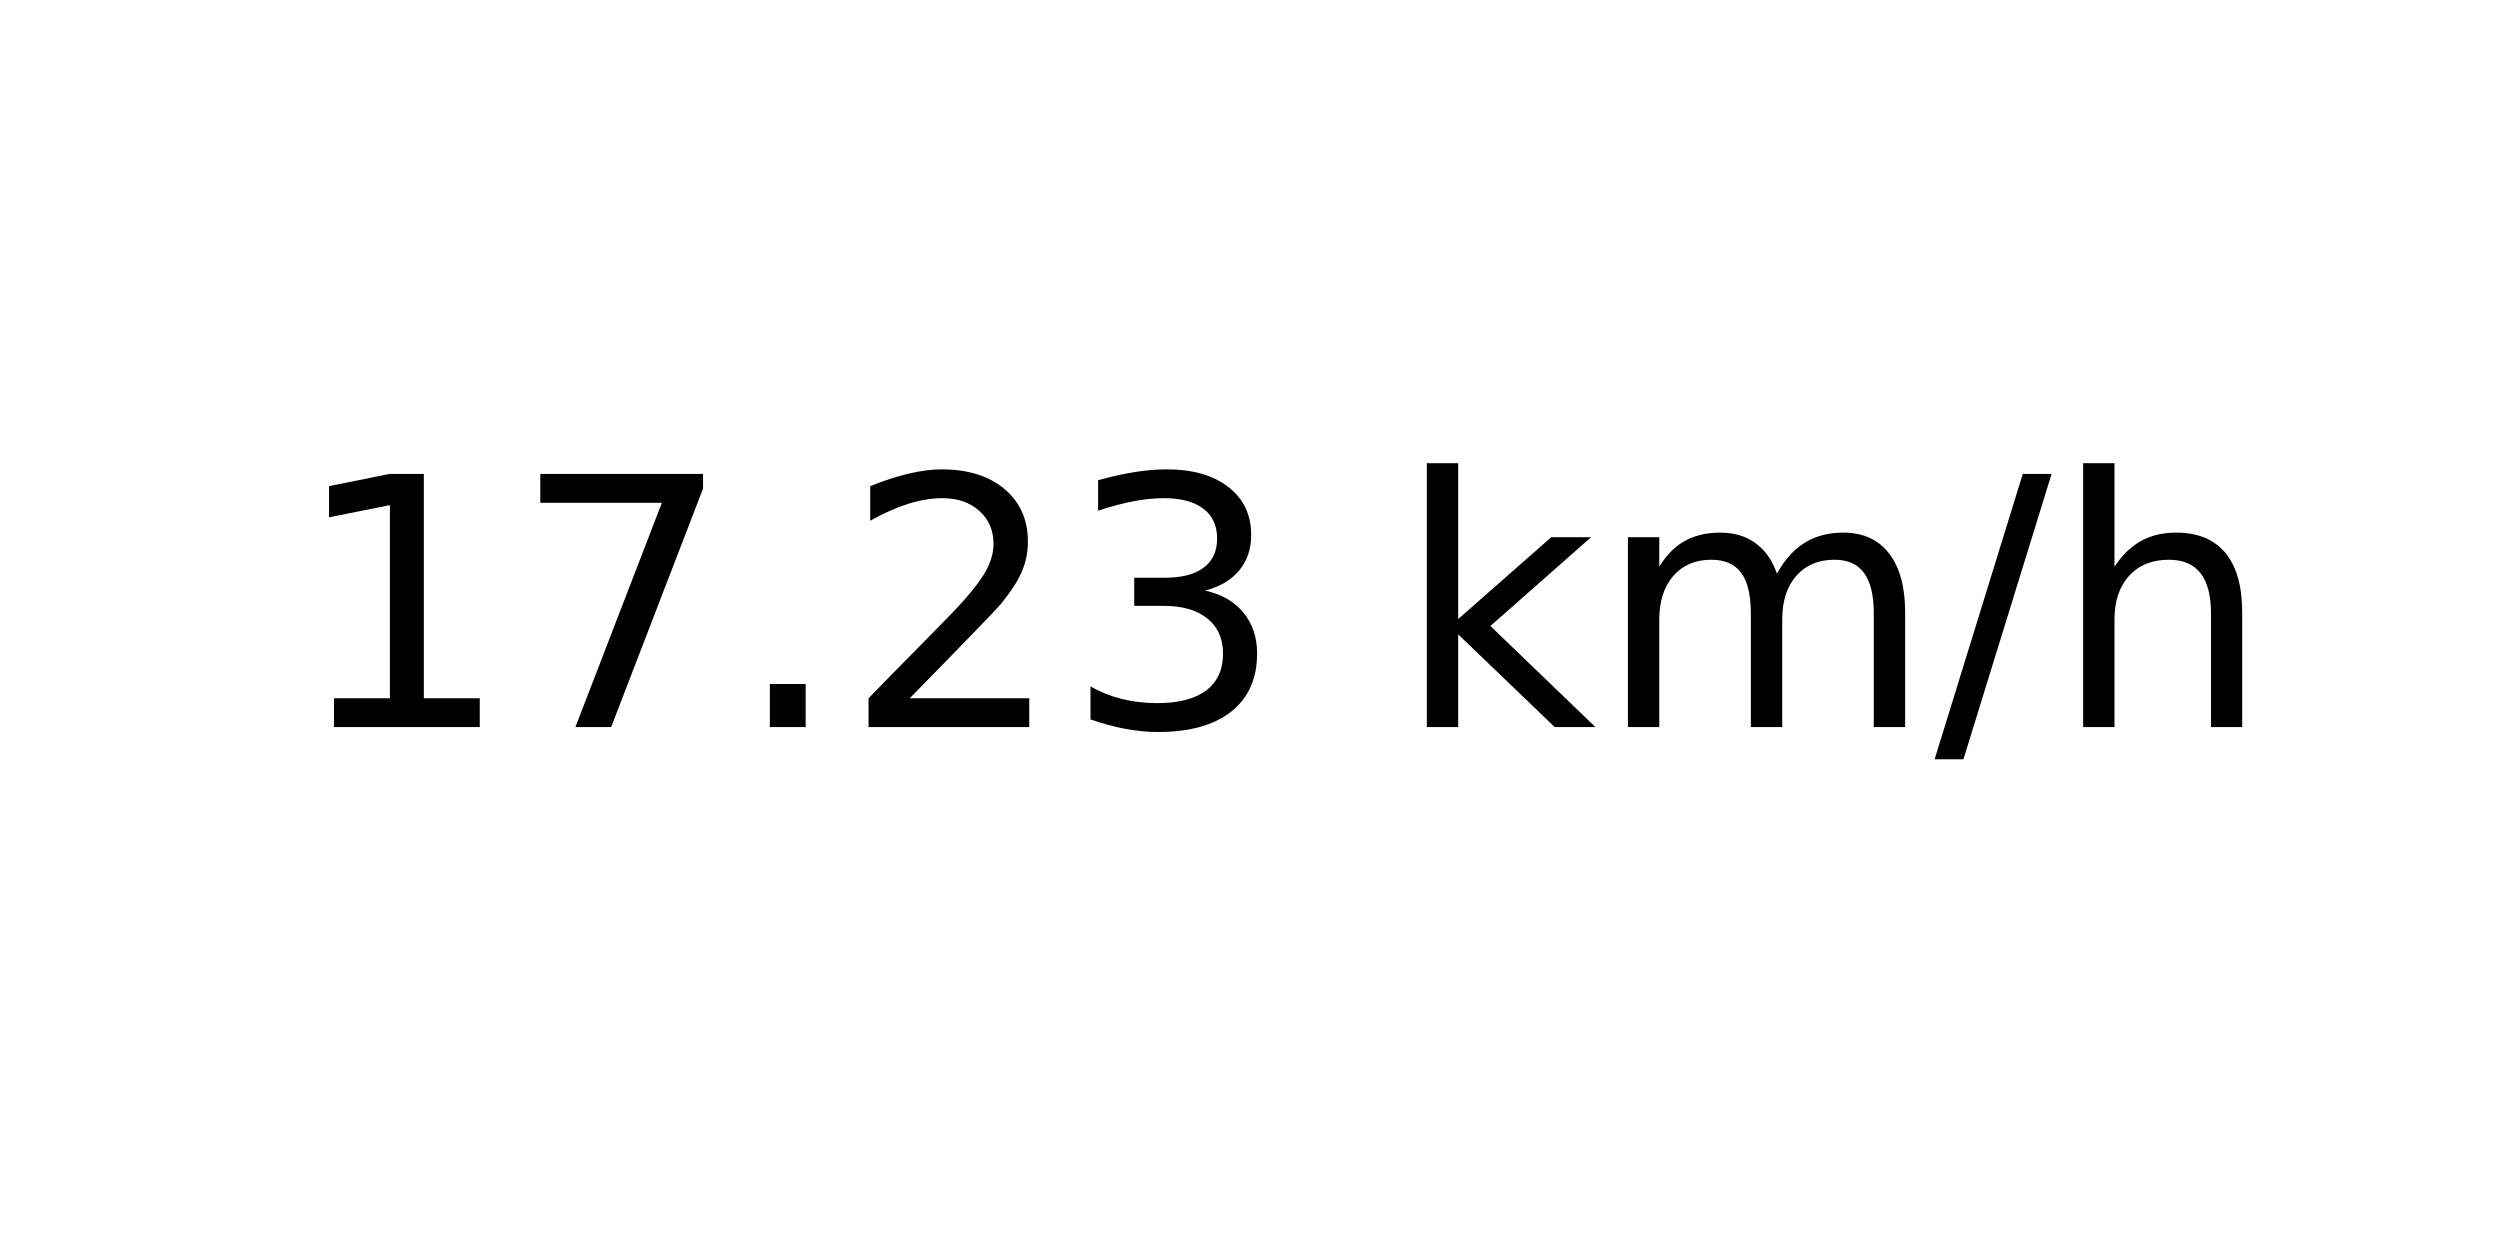
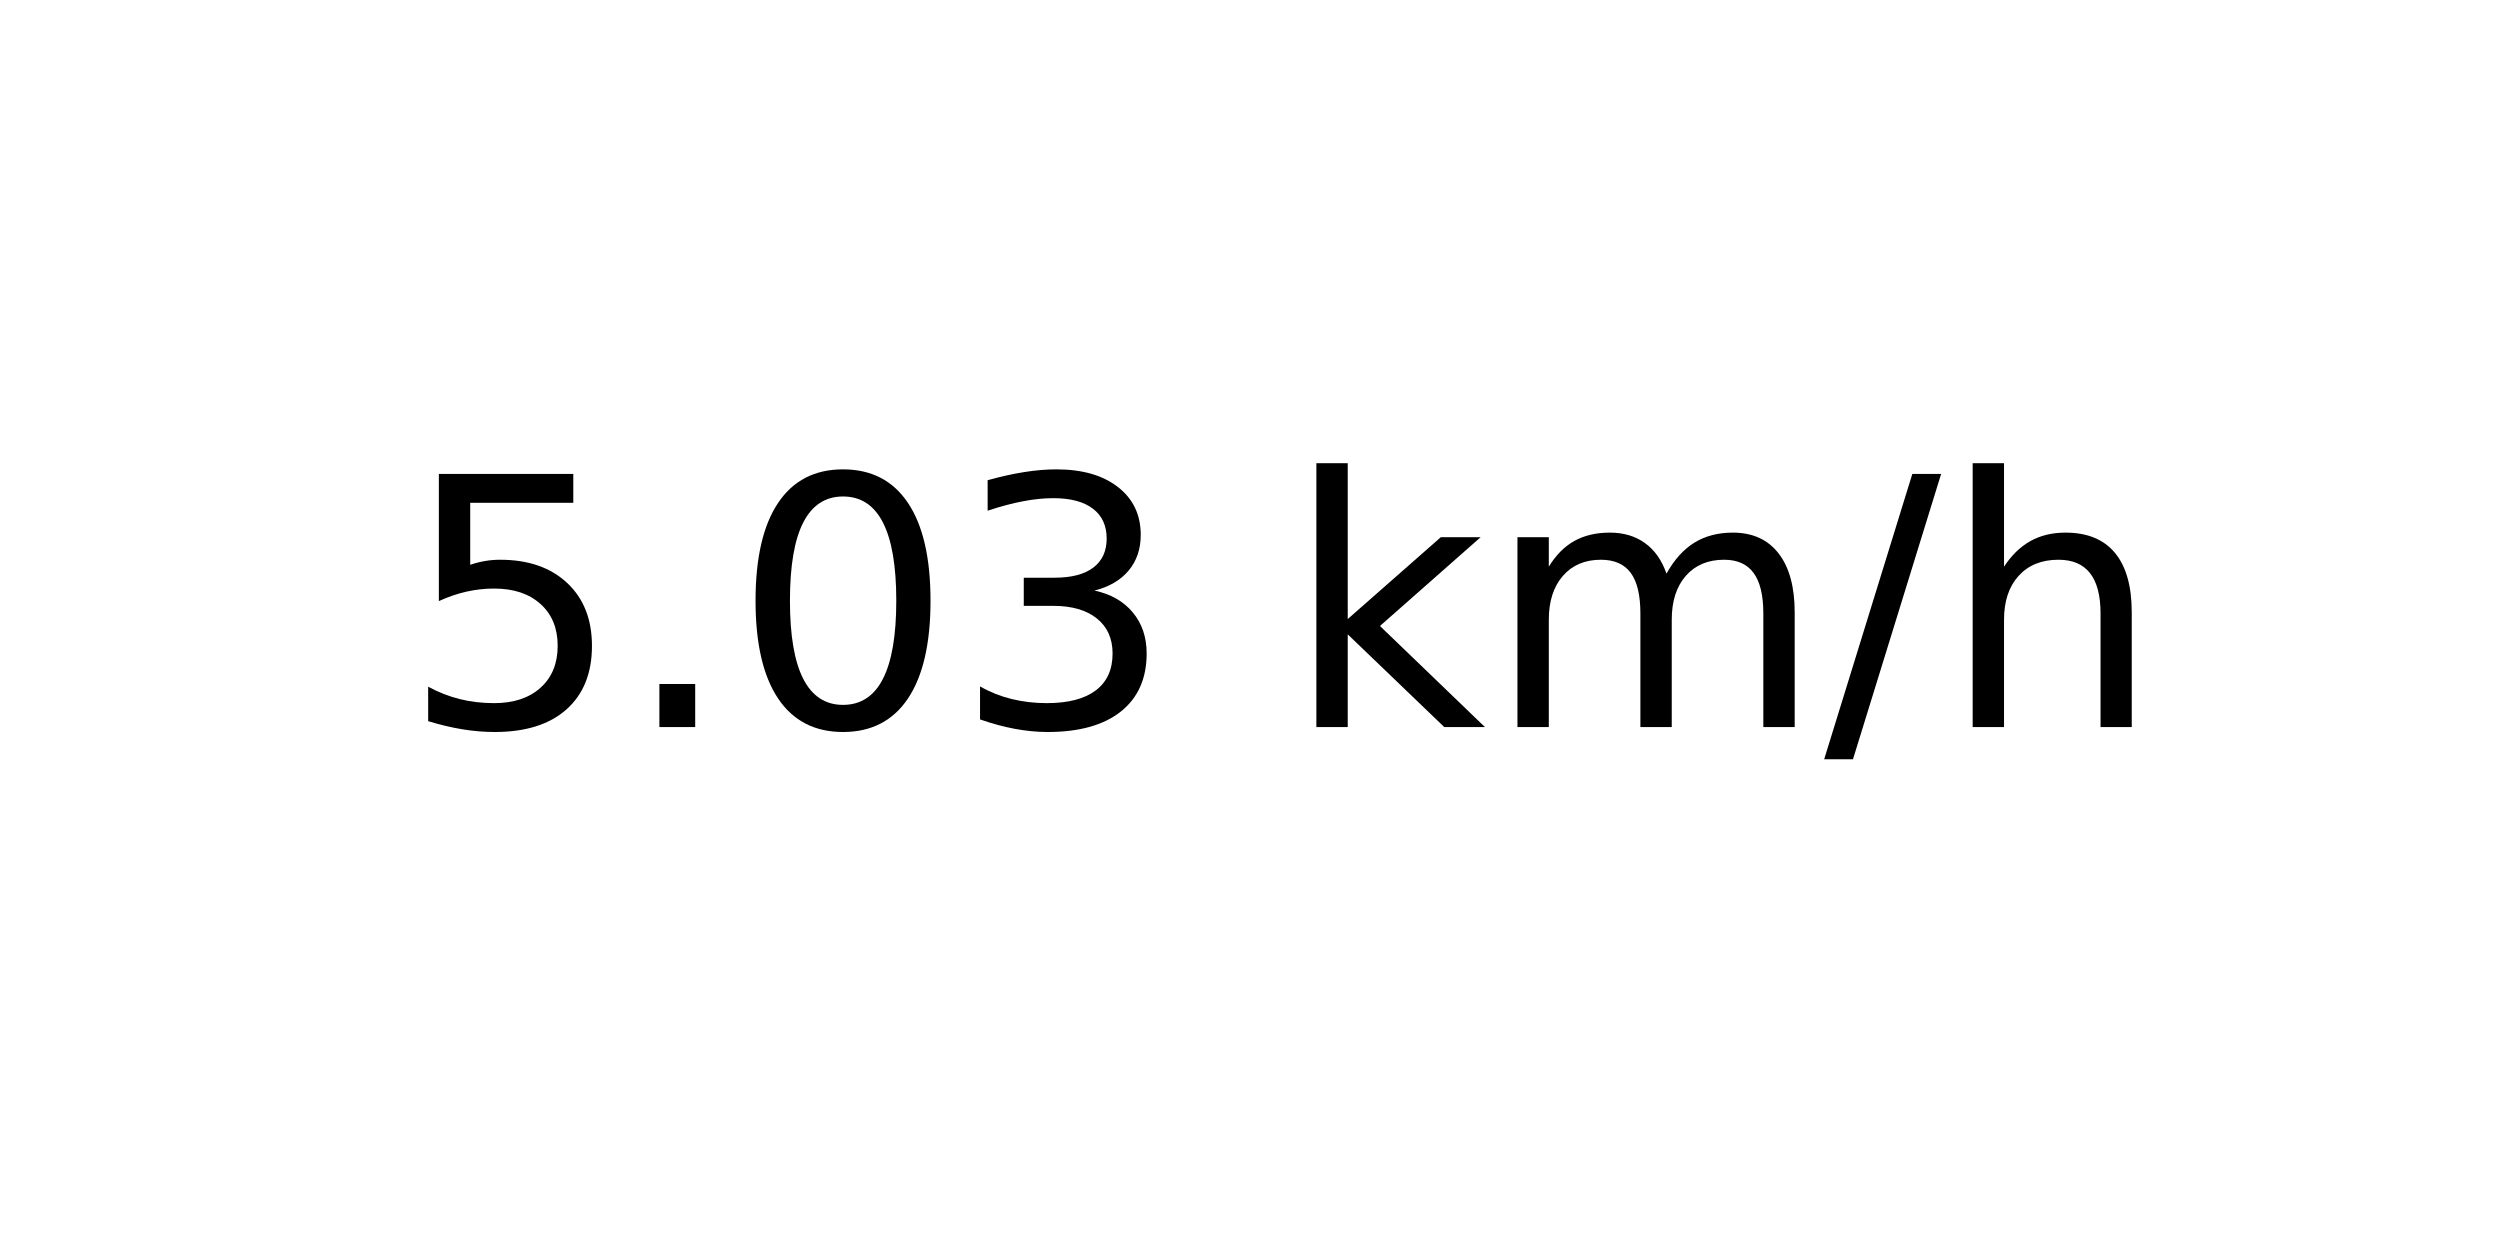
<svg xmlns="http://www.w3.org/2000/svg" xmlns:xlink="http://www.w3.org/1999/xlink" width="72pt" height="36pt" viewBox="0 0 72 36" version="1.1">
  <defs>
    <style type="text/css">*{stroke-linejoin: round; stroke-linecap: butt}</style>
  </defs>
  <g id="figure_1">
    <g id="axes_1">
      <g id="text_1">
-         <g transform="translate(8.378125 20.93937) scale(0.1 -0.1)">
+         <g transform="translate(11.55937 20.93937) scale(0.1 -0.1)">
          <defs>
-             <path id="DejaVuSans-31" d="M 794 531  L 1825 531  L 1825 4091  L 703 3866  L 703 4441  L 1819 4666  L 2450 4666  L 2450 531  L 3481 531  L 3481 0  L 794 0  L 794 531  z " transform="scale(0.015625)" />
-             <path id="DejaVuSans-37" d="M 525 4666  L 3525 4666  L 3525 4397  L 1831 0  L 1172 0  L 2766 4134  L 525 4134  L 525 4666  z " transform="scale(0.015625)" />
+             <path id="DejaVuSans-35" d="M 691 4666  L 3169 4666  L 3169 4134  L 1269 4134  L 1269 2991  Q 1406 3038 1543 3061  Q 1681 3084 1819 3084  Q 2600 3084 3056 2656  Q 3513 2228 3513 1497  Q 3513 744 3044 326  Q 2575 -91 1722 -91  Q 1428 -91 1123 -41  Q 819 9 494 109  L 494 744  Q 775 591 1075 516  Q 1375 441 1709 441  Q 2250 441 2565 725  Q 2881 1009 2881 1497  Q 2881 1984 2565 2268  Q 2250 2553 1709 2553  Q 1456 2553 1204 2497  Q 953 2441 691 2322  L 691 4666  z " transform="scale(0.015625)" />
            <path id="DejaVuSans-2e" d="M 684 794  L 1344 794  L 1344 0  L 684 0  L 684 794  z " transform="scale(0.015625)" />
-             <path id="DejaVuSans-32" d="M 1228 531  L 3431 531  L 3431 0  L 469 0  L 469 531  Q 828 903 1448 1529  Q 2069 2156 2228 2338  Q 2531 2678 2651 2914  Q 2772 3150 2772 3378  Q 2772 3750 2511 3984  Q 2250 4219 1831 4219  Q 1534 4219 1204 4116  Q 875 4013 500 3803  L 500 4441  Q 881 4594 1212 4672  Q 1544 4750 1819 4750  Q 2544 4750 2975 4387  Q 3406 4025 3406 3419  Q 3406 3131 3298 2873  Q 3191 2616 2906 2266  Q 2828 2175 2409 1742  Q 1991 1309 1228 531  z " transform="scale(0.015625)" />
+             <path id="DejaVuSans-30" d="M 2034 4250  Q 1547 4250 1301 3770  Q 1056 3291 1056 2328  Q 1056 1369 1301 889  Q 1547 409 2034 409  Q 2525 409 2770 889  Q 3016 1369 3016 2328  Q 3016 3291 2770 3770  Q 2525 4250 2034 4250  z M 2034 4750  Q 2819 4750 3233 4129  Q 3647 3509 3647 2328  Q 3647 1150 3233 529  Q 2819 -91 2034 -91  Q 1250 -91 836 529  Q 422 1150 422 2328  Q 422 3509 836 4129  Q 1250 4750 2034 4750  z " transform="scale(0.015625)" />
            <path id="DejaVuSans-33" d="M 2597 2516  Q 3050 2419 3304 2112  Q 3559 1806 3559 1356  Q 3559 666 3084 287  Q 2609 -91 1734 -91  Q 1441 -91 1130 -33  Q 819 25 488 141  L 488 750  Q 750 597 1062 519  Q 1375 441 1716 441  Q 2309 441 2620 675  Q 2931 909 2931 1356  Q 2931 1769 2642 2001  Q 2353 2234 1838 2234  L 1294 2234  L 1294 2753  L 1863 2753  Q 2328 2753 2575 2939  Q 2822 3125 2822 3475  Q 2822 3834 2567 4026  Q 2313 4219 1838 4219  Q 1578 4219 1281 4162  Q 984 4106 628 3988  L 628 4550  Q 988 4650 1302 4700  Q 1616 4750 1894 4750  Q 2613 4750 3031 4423  Q 3450 4097 3450 3541  Q 3450 3153 3228 2886  Q 3006 2619 2597 2516  z " transform="scale(0.015625)" />
            <path id="DejaVuSans-20" transform="scale(0.015625)" />
            <path id="DejaVuSans-6b" d="M 581 4863  L 1159 4863  L 1159 1991  L 2875 3500  L 3609 3500  L 1753 1863  L 3688 0  L 2938 0  L 1159 1709  L 1159 0  L 581 0  L 581 4863  z " transform="scale(0.015625)" />
            <path id="DejaVuSans-6d" d="M 3328 2828  Q 3544 3216 3844 3400  Q 4144 3584 4550 3584  Q 5097 3584 5394 3201  Q 5691 2819 5691 2113  L 5691 0  L 5113 0  L 5113 2094  Q 5113 2597 4934 2840  Q 4756 3084 4391 3084  Q 3944 3084 3684 2787  Q 3425 2491 3425 1978  L 3425 0  L 2847 0  L 2847 2094  Q 2847 2600 2669 2842  Q 2491 3084 2119 3084  Q 1678 3084 1418 2786  Q 1159 2488 1159 1978  L 1159 0  L 581 0  L 581 3500  L 1159 3500  L 1159 2956  Q 1356 3278 1631 3431  Q 1906 3584 2284 3584  Q 2666 3584 2933 3390  Q 3200 3197 3328 2828  z " transform="scale(0.015625)" />
            <path id="DejaVuSans-2f" d="M 1625 4666  L 2156 4666  L 531 -594  L 0 -594  L 1625 4666  z " transform="scale(0.015625)" />
            <path id="DejaVuSans-68" d="M 3513 2113  L 3513 0  L 2938 0  L 2938 2094  Q 2938 2591 2744 2837  Q 2550 3084 2163 3084  Q 1697 3084 1428 2787  Q 1159 2491 1159 1978  L 1159 0  L 581 0  L 581 4863  L 1159 4863  L 1159 2956  Q 1366 3272 1645 3428  Q 1925 3584 2291 3584  Q 2894 3584 3203 3211  Q 3513 2838 3513 2113  z " transform="scale(0.015625)" />
          </defs>
-           <use xlink:href="#DejaVuSans-31" />
-           <use xlink:href="#DejaVuSans-37" x="63.623" />
-           <use xlink:href="#DejaVuSans-2e" x="127.246" />
-           <use xlink:href="#DejaVuSans-32" x="159.033" />
-           <use xlink:href="#DejaVuSans-33" x="222.656" />
-           <use xlink:href="#DejaVuSans-20" x="286.279" />
-           <use xlink:href="#DejaVuSans-6b" x="318.066" />
-           <use xlink:href="#DejaVuSans-6d" x="375.977" />
-           <use xlink:href="#DejaVuSans-2f" x="473.389" />
-           <use xlink:href="#DejaVuSans-68" x="507.08" />
+           <use xlink:href="#DejaVuSans-35" />
+           <use xlink:href="#DejaVuSans-2e" x="63.623" />
+           <use xlink:href="#DejaVuSans-30" x="95.41" />
+           <use xlink:href="#DejaVuSans-33" x="159.033" />
+           <use xlink:href="#DejaVuSans-20" x="222.656" />
+           <use xlink:href="#DejaVuSans-6b" x="254.443" />
+           <use xlink:href="#DejaVuSans-6d" x="312.354" />
+           <use xlink:href="#DejaVuSans-2f" x="409.766" />
+           <use xlink:href="#DejaVuSans-68" x="443.457" />
        </g>
      </g>
    </g>
  </g>
</svg>
